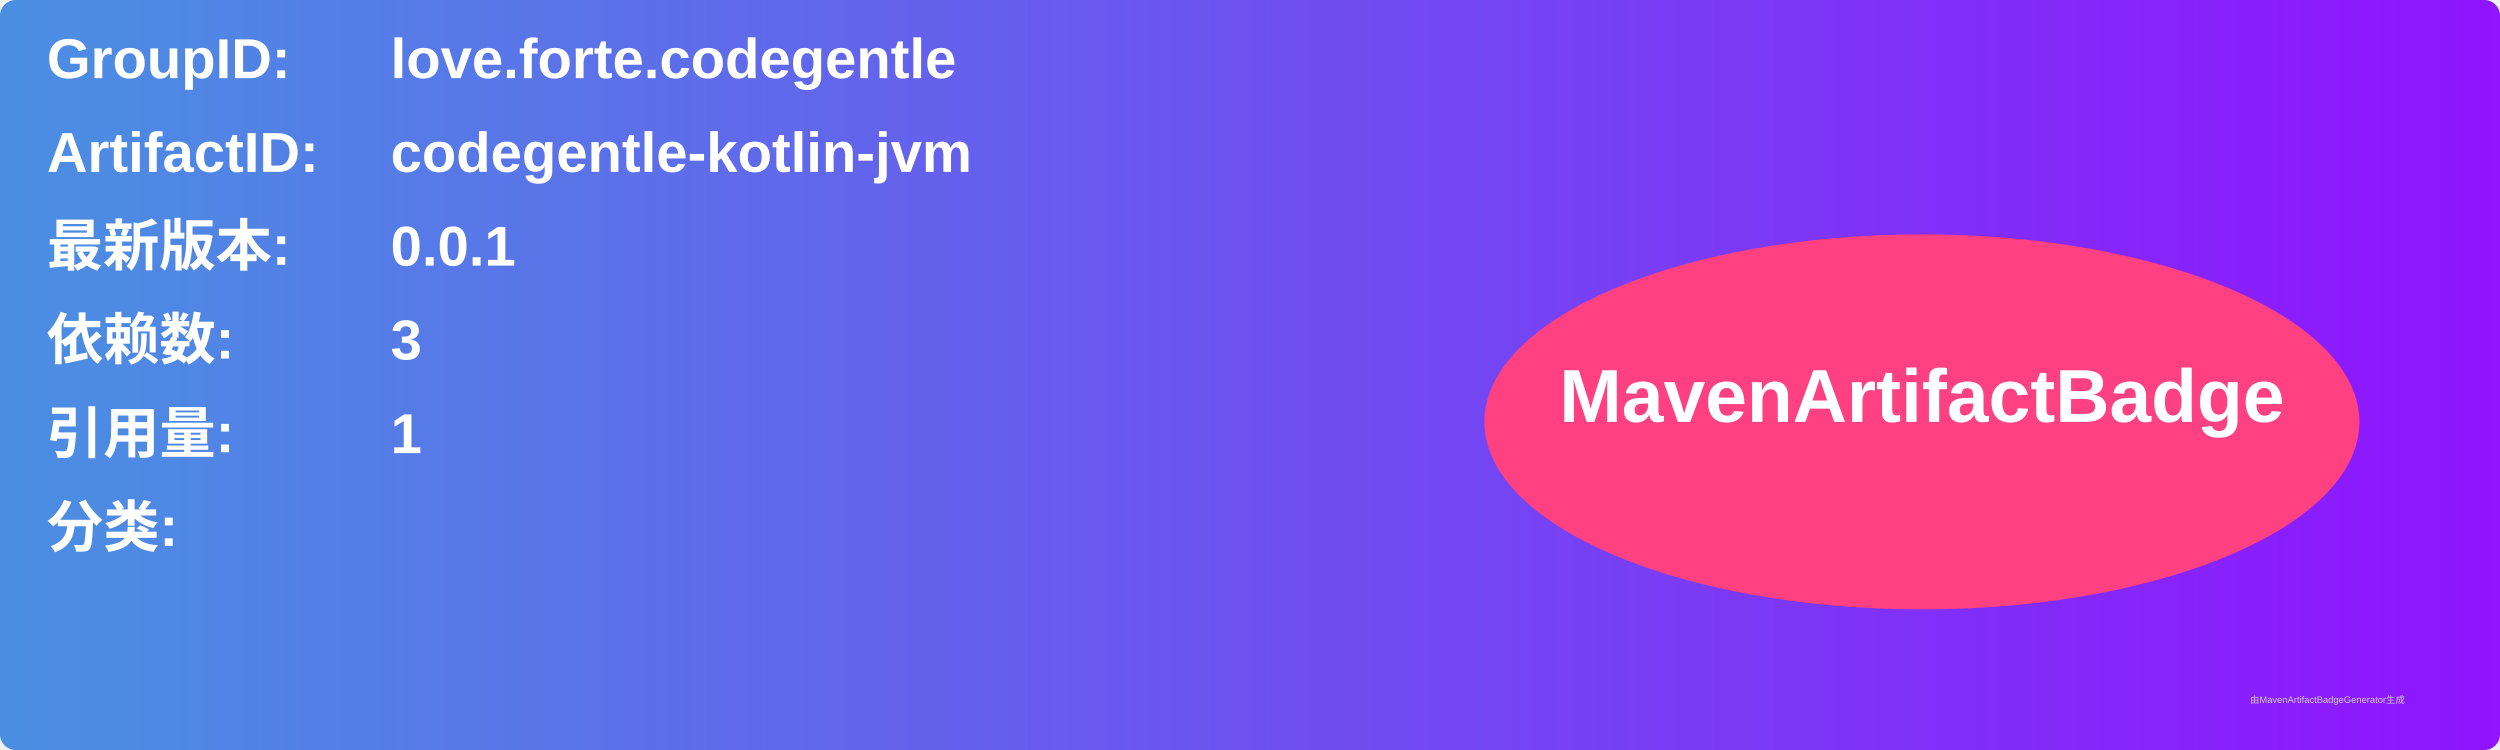
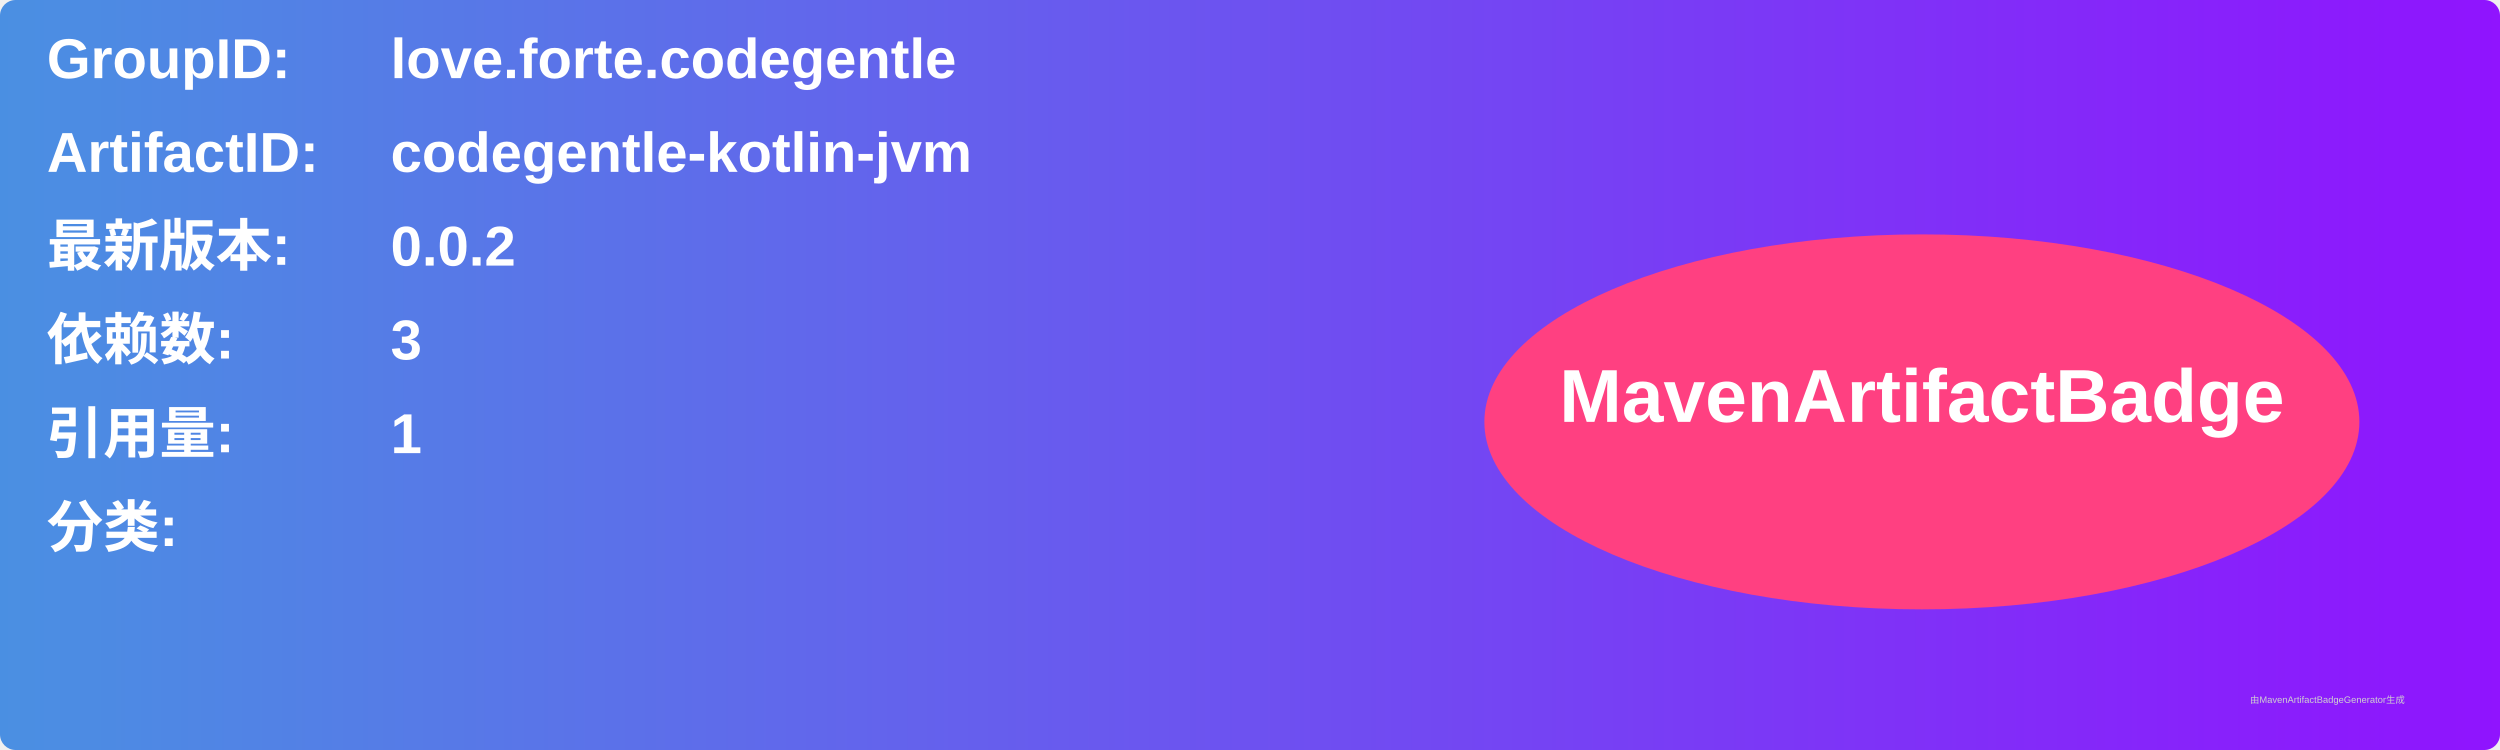
<svg xmlns="http://www.w3.org/2000/svg" width="800" height="240" viewBox="0 0 800 240">
  <linearGradient id="grad" x1="0%" y1="0%" x2="100%" y2="0%">
    <stop offset="0%" stop-color="#4a90e2" />
    <stop offset="100%" stop-color="#9013fe" />
  </linearGradient>
  <rect width="100%" height="100%" rx="5" ry="5" fill="url(#grad)" />
  <g transform="translate(15, 15)">
    <text x="0" y="10" font-family="Arial" font-size="18" fill="white" font-weight="bold" width="260">GroupID:</text>
    <text x="110" y="10" font-family="Arial" font-size="18" fill="white" font-weight="bold" width="460">love.forte.codegentle</text>
    <text x="0" y="40" font-family="Arial" font-size="18" fill="white" font-weight="bold" width="260">ArtifactID:</text>
    <text x="110" y="40" font-family="Arial" font-size="18" fill="white" font-weight="bold" width="460">codegentle-kotlin-jvm</text>
    <text x="0" y="70" font-family="Arial" font-size="18" fill="white" font-weight="bold">最新版本:</text>
    <text x="110" y="70" font-family="Arial" font-size="18" fill="white" font-weight="bold">
-       <tspan font-weight="bold">0.0.1</tspan>
+       <tspan font-weight="bold">0.0.2</tspan>
    </text>
    <text x="0" y="100" font-family="Arial" font-size="18" fill="white" font-weight="bold">依赖数: </text>
    <text x="110" y="100" font-family="Arial" font-size="18" fill="white">
      <tspan font-weight="bold">3</tspan>
    </text>
    <text x="0" y="130" font-family="Arial" font-size="18" fill="white" font-weight="bold">引用量: </text>
    <text x="110" y="130" font-family="Arial" font-size="18" fill="white">
      <tspan font-weight="bold">1</tspan>
    </text>
    <text x="0" y="160" font-family="Arial" font-size="18" fill="white" font-weight="bold">分类:</text>
    <text x="10" y="190" font-family="Arial" font-size="10" fill="white">
      <tspan font-weight="bold" />
    </text>
    <ellipse cx="600" cy="120" rx="140" ry="60" fill="#ff4081" />
    <text x="600" y="120" text-anchor="middle" font-family="Arial" font-size="24" fill="white" font-weight="bold">MavenArtifactBadge</text>
  </g>
  <text x="720" y="225" font-family="Arial" font-size="3" fill="#d0d0d0">由MavenArtifactBadgeGenerator生成</text>
</svg>
